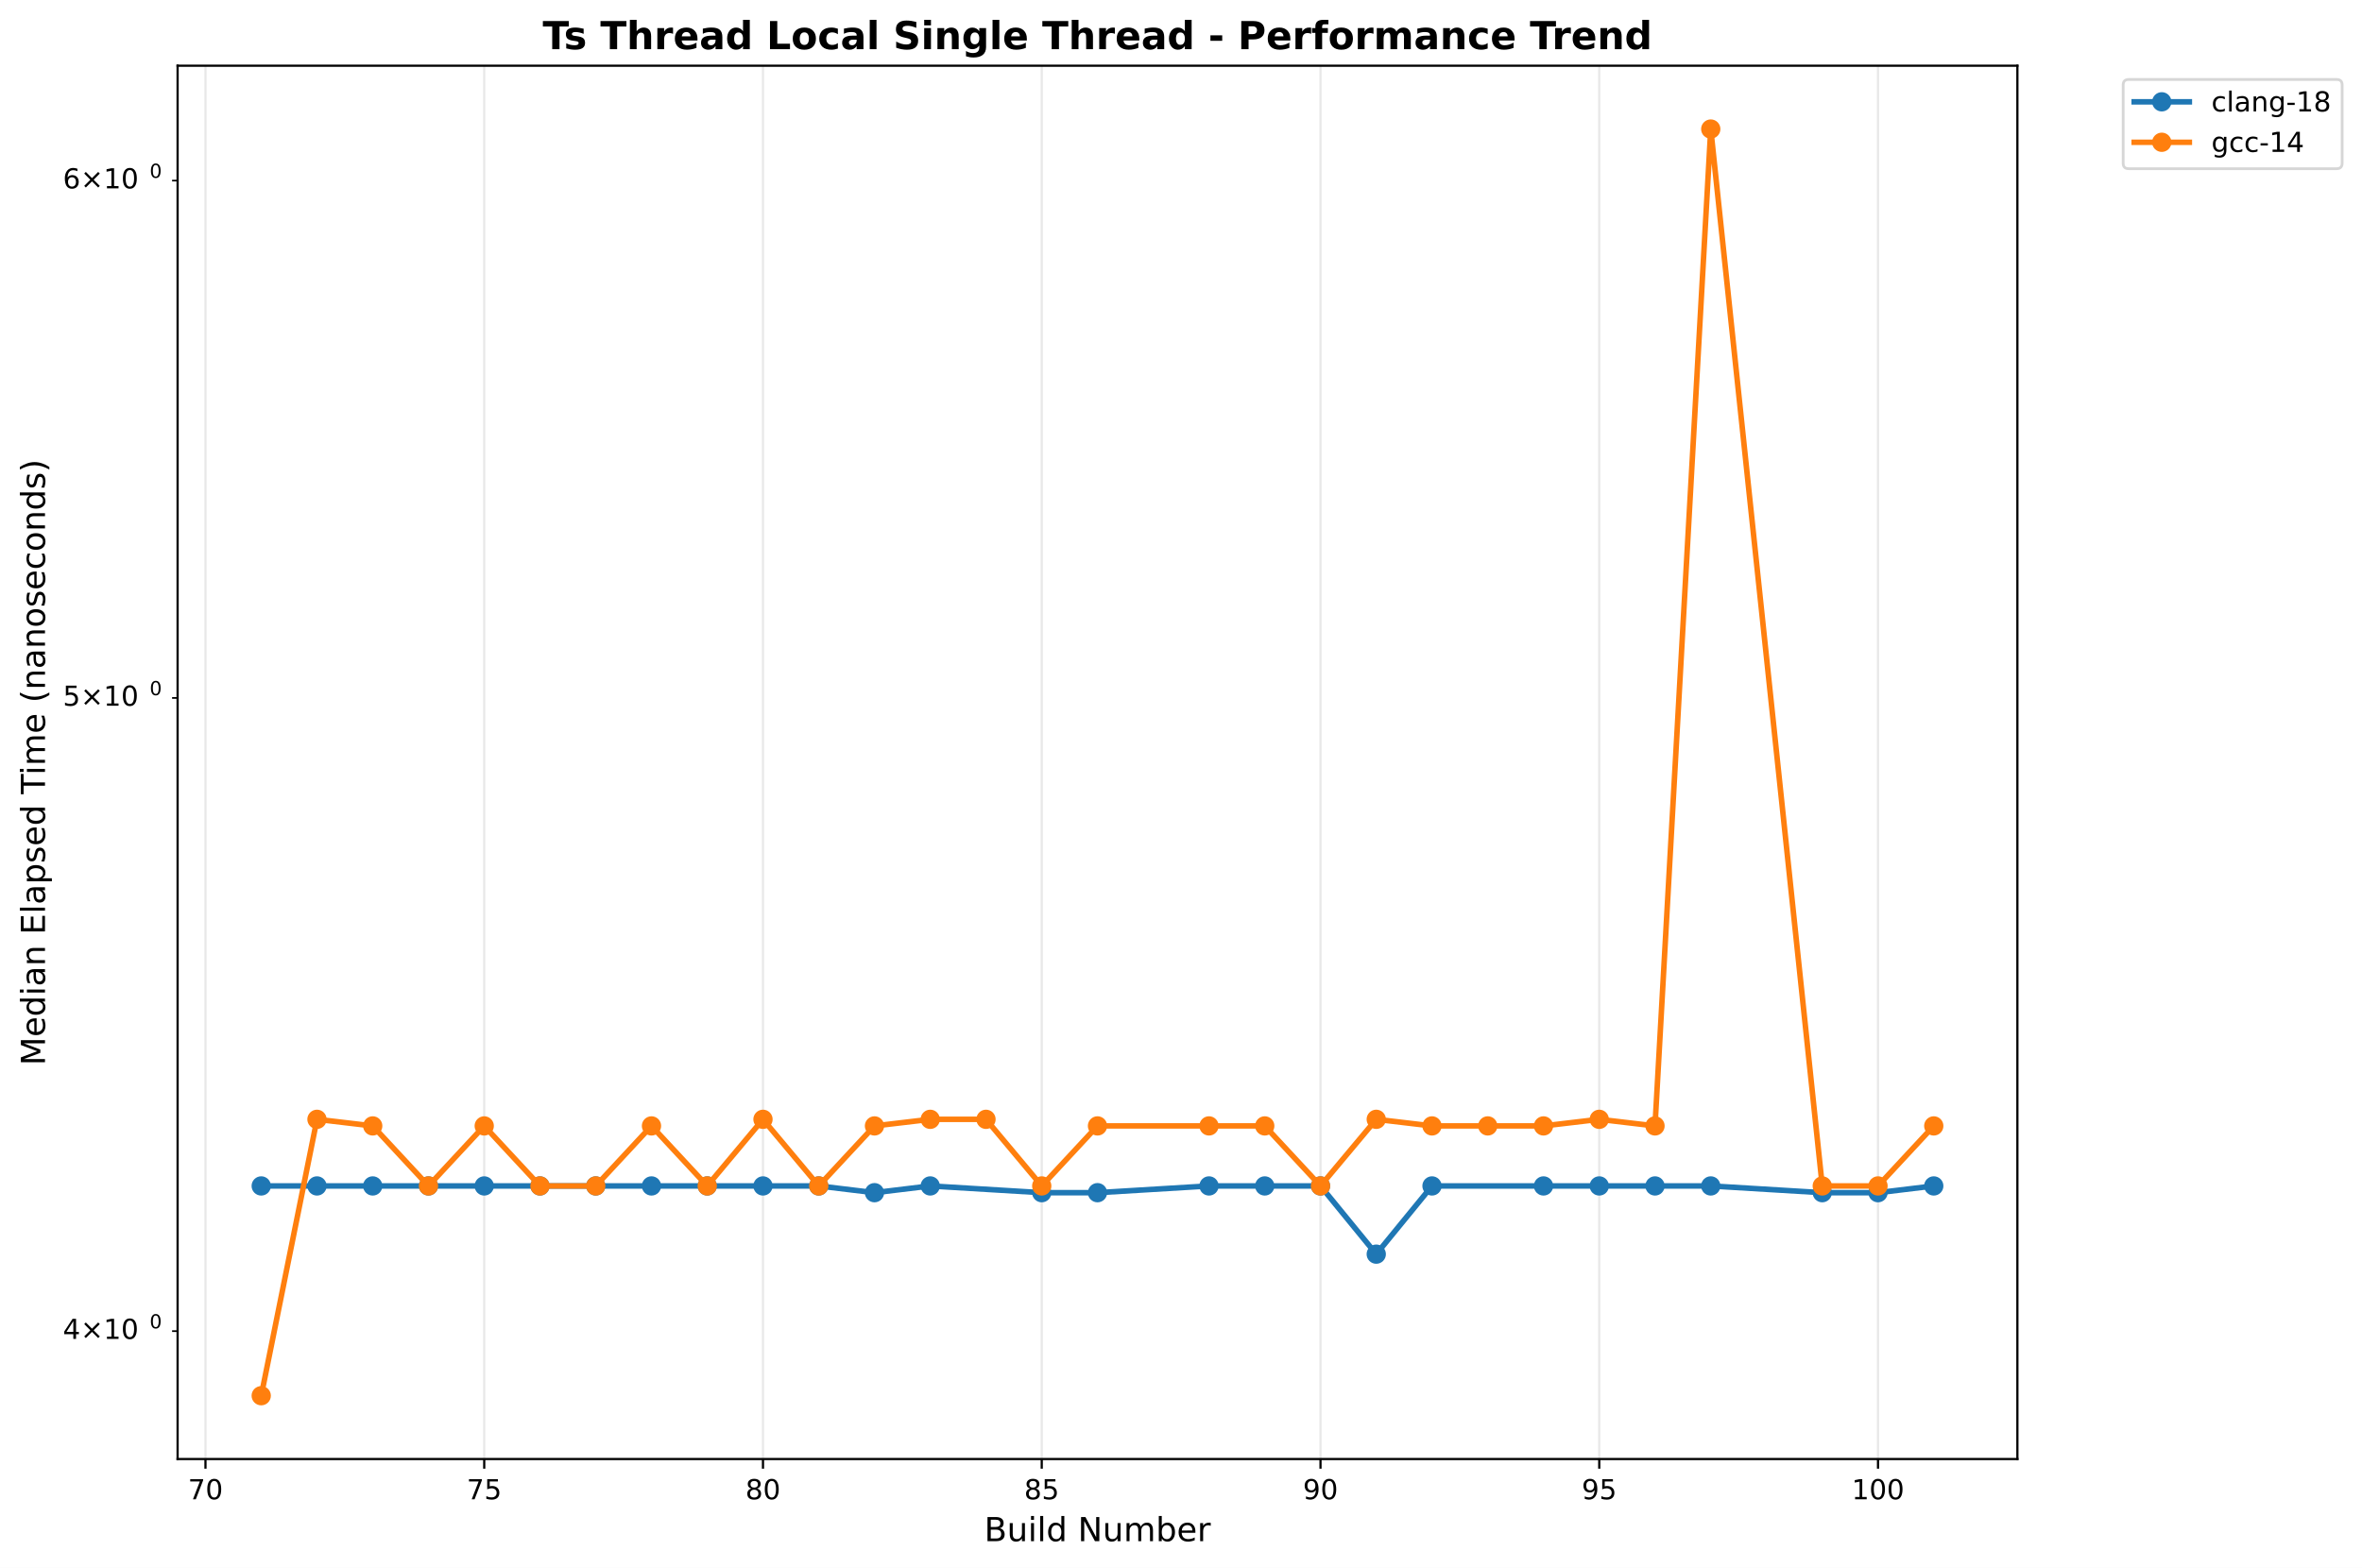
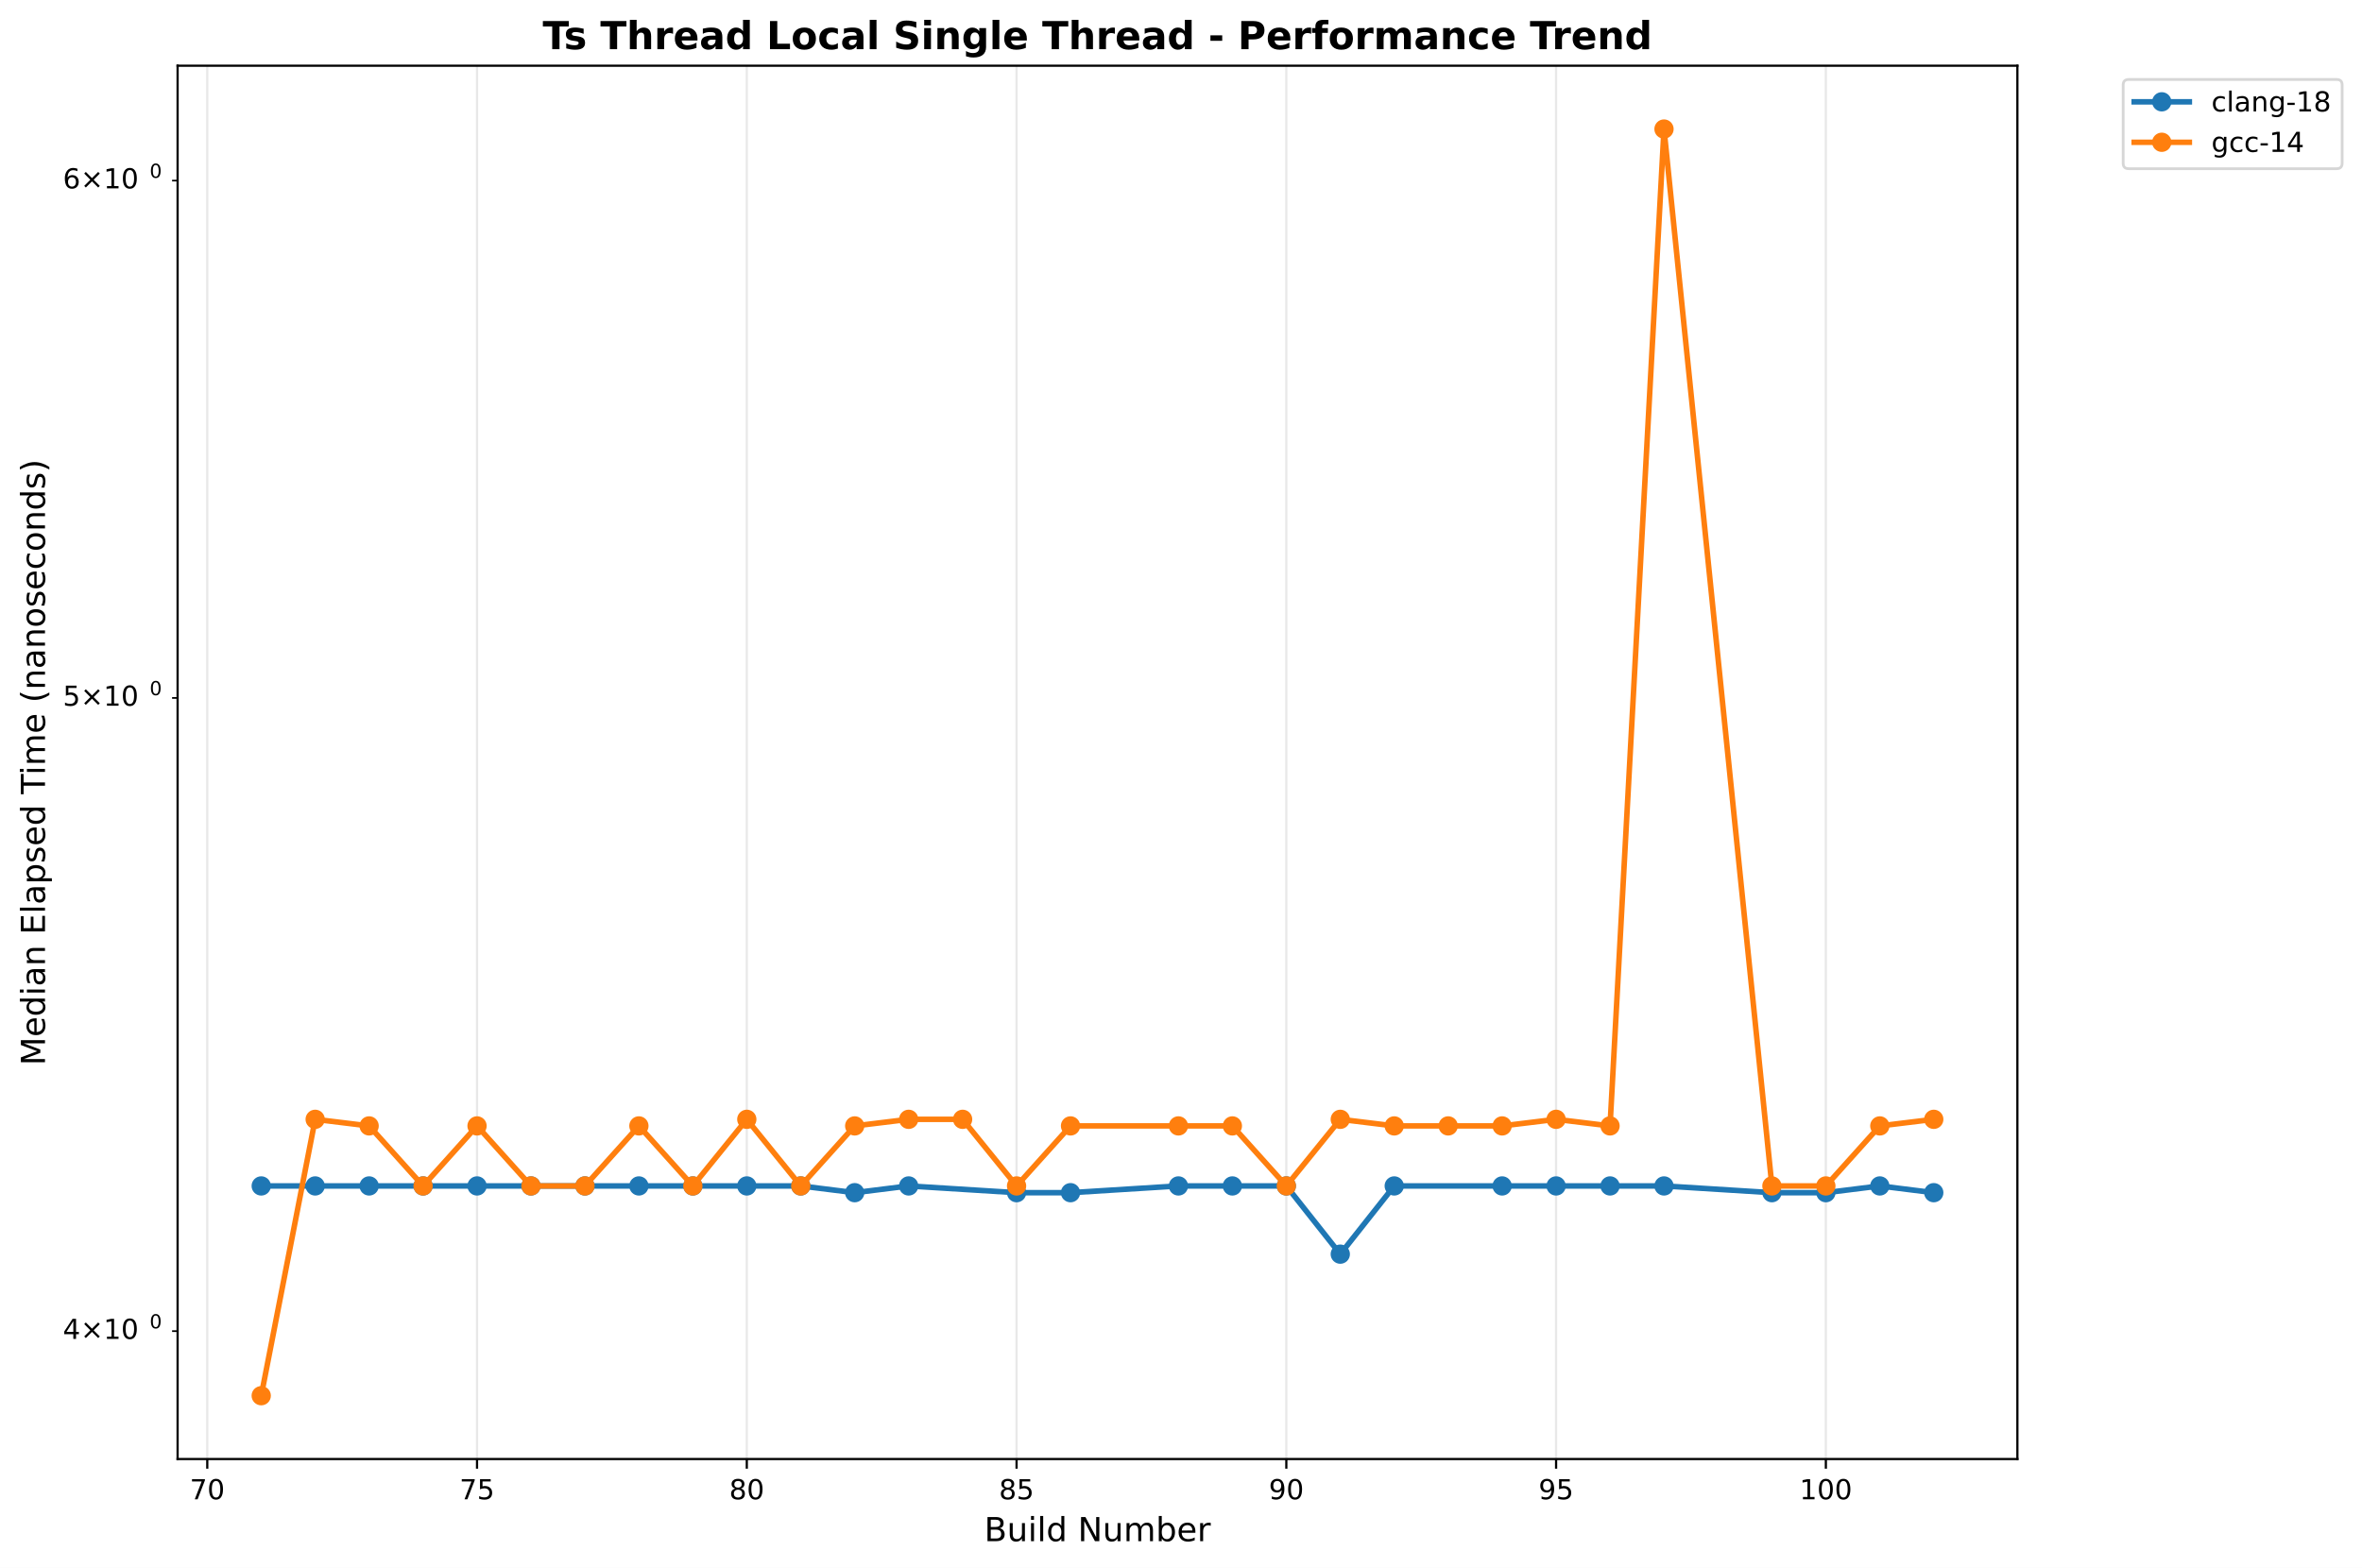
<svg xmlns="http://www.w3.org/2000/svg" xmlns:xlink="http://www.w3.org/1999/xlink" width="856.684pt" height="568.8pt" viewBox="0 0 856.684 568.8" version="1.1">
  <defs>
    <style type="text/css">*{stroke-linejoin: round; stroke-linecap: butt}</style>
  </defs>
  <g id="figure_1">
    <g id="patch_1">
      <path d="M 0 568.8  L 856.684 568.8  L 856.684 0  L 0 0  z " style="fill: #ffffff" />
    </g>
    <g id="axes_1">
      <g id="patch_2">
        <path d="M 64.414 529.308  L 731.697 529.308  L 731.697 23.838  L 64.414 23.838  z " style="fill: #ffffff" />
      </g>
      <g id="matplotlib.axis_1">
        <g id="xtick_1">
          <g id="line2d_1">
-             <path d="M 74.524 529.308  L 74.524 23.838  " clip-path="url(#p27d6cc0467)" style="fill: none; stroke: #b0b0b0; stroke-opacity: 0.3; stroke-width: 0.8; stroke-linecap: square" />
+             <path d="M 75.176 529.308  L 75.176 23.838  " clip-path="url(#p31fd695f46)" style="fill: none; stroke: #b0b0b0; stroke-opacity: 0.3; stroke-width: 0.8; stroke-linecap: square" />
          </g>
          <g id="line2d_2">
            <defs>
-               <path id="m7d55e751f1" d="M 0 0  L 0 3.5  " style="stroke: #000000; stroke-width: 0.8" />
+               <path id="m6c3b3b7acf" d="M 0 0  L 0 3.5  " style="stroke: #000000; stroke-width: 0.8" />
            </defs>
            <g>
-               <use xlink:href="#m7d55e751f1" x="74.524" y="529.308" style="stroke: #000000; stroke-width: 0.8" />
+               <use xlink:href="#m6c3b3b7acf" x="75.176" y="529.308" style="stroke: #000000; stroke-width: 0.8" />
            </g>
          </g>
          <g id="text_1">
-             <text style="font: 10px 'DejaVu Sans', 'Bitstream Vera Sans', 'Computer Modern Sans Serif', 'Lucida Grande', 'Verdana', 'Geneva', 'Lucid', 'Arial', 'Helvetica', 'Avant Garde', sans-serif; text-anchor: middle" x="74.524" y="543.907" transform="rotate(-0 74.5241 543.9066)">70</text>
+             <text style="font: 10px 'DejaVu Sans', 'Bitstream Vera Sans', 'Computer Modern Sans Serif', 'Lucida Grande', 'Verdana', 'Geneva', 'Lucid', 'Arial', 'Helvetica', 'Avant Garde', sans-serif; text-anchor: middle" x="75.176" y="543.907" transform="rotate(-0 75.17638 543.9066)">70</text>
          </g>
        </g>
        <g id="xtick_2">
          <g id="line2d_3">
-             <path d="M 175.628 529.308  L 175.628 23.838  " clip-path="url(#p27d6cc0467)" style="fill: none; stroke: #b0b0b0; stroke-opacity: 0.3; stroke-width: 0.8; stroke-linecap: square" />
+             <path d="M 173.018 529.308  L 173.018 23.838  " clip-path="url(#p31fd695f46)" style="fill: none; stroke: #b0b0b0; stroke-opacity: 0.3; stroke-width: 0.8; stroke-linecap: square" />
          </g>
          <g id="line2d_4">
            <g>
-               <use xlink:href="#m7d55e751f1" x="175.628" y="529.308" style="stroke: #000000; stroke-width: 0.8" />
+               <use xlink:href="#m6c3b3b7acf" x="173.018" y="529.308" style="stroke: #000000; stroke-width: 0.8" />
            </g>
          </g>
          <g id="text_2">
-             <text style="font: 10px 'DejaVu Sans', 'Bitstream Vera Sans', 'Computer Modern Sans Serif', 'Lucida Grande', 'Verdana', 'Geneva', 'Lucid', 'Arial', 'Helvetica', 'Avant Garde', sans-serif; text-anchor: middle" x="175.628" y="543.907" transform="rotate(-0 175.6276 543.9066)">75</text>
+             <text style="font: 10px 'DejaVu Sans', 'Bitstream Vera Sans', 'Computer Modern Sans Serif', 'Lucida Grande', 'Verdana', 'Geneva', 'Lucid', 'Arial', 'Helvetica', 'Avant Garde', sans-serif; text-anchor: middle" x="173.018" y="543.907" transform="rotate(-0 173.0184 543.9066)">75</text>
          </g>
        </g>
        <g id="xtick_3">
          <g id="line2d_5">
-             <path d="M 276.731 529.308  L 276.731 23.838  " clip-path="url(#p27d6cc0467)" style="fill: none; stroke: #b0b0b0; stroke-opacity: 0.3; stroke-width: 0.8; stroke-linecap: square" />
+             <path d="M 270.86 529.308  L 270.86 23.838  " clip-path="url(#p31fd695f46)" style="fill: none; stroke: #b0b0b0; stroke-opacity: 0.3; stroke-width: 0.8; stroke-linecap: square" />
          </g>
          <g id="line2d_6">
            <g>
-               <use xlink:href="#m7d55e751f1" x="276.731" y="529.308" style="stroke: #000000; stroke-width: 0.8" />
+               <use xlink:href="#m6c3b3b7acf" x="270.86" y="529.308" style="stroke: #000000; stroke-width: 0.8" />
            </g>
          </g>
          <g id="text_3">
-             <text style="font: 10px 'DejaVu Sans', 'Bitstream Vera Sans', 'Computer Modern Sans Serif', 'Lucida Grande', 'Verdana', 'Geneva', 'Lucid', 'Arial', 'Helvetica', 'Avant Garde', sans-serif; text-anchor: middle" x="276.731" y="543.907" transform="rotate(-0 276.731 543.9066)">80</text>
+             <text style="font: 10px 'DejaVu Sans', 'Bitstream Vera Sans', 'Computer Modern Sans Serif', 'Lucida Grande', 'Verdana', 'Geneva', 'Lucid', 'Arial', 'Helvetica', 'Avant Garde', sans-serif; text-anchor: middle" x="270.86" y="543.907" transform="rotate(-0 270.8605 543.9066)">80</text>
          </g>
        </g>
        <g id="xtick_4">
          <g id="line2d_7">
-             <path d="M 377.834 529.308  L 377.834 23.838  " clip-path="url(#p27d6cc0467)" style="fill: none; stroke: #b0b0b0; stroke-opacity: 0.3; stroke-width: 0.8; stroke-linecap: square" />
+             <path d="M 368.703 529.308  L 368.703 23.838  " clip-path="url(#p31fd695f46)" style="fill: none; stroke: #b0b0b0; stroke-opacity: 0.3; stroke-width: 0.8; stroke-linecap: square" />
          </g>
          <g id="line2d_8">
            <g>
-               <use xlink:href="#m7d55e751f1" x="377.834" y="529.308" style="stroke: #000000; stroke-width: 0.8" />
+               <use xlink:href="#m6c3b3b7acf" x="368.703" y="529.308" style="stroke: #000000; stroke-width: 0.8" />
            </g>
          </g>
          <g id="text_4">
-             <text style="font: 10px 'DejaVu Sans', 'Bitstream Vera Sans', 'Computer Modern Sans Serif', 'Lucida Grande', 'Verdana', 'Geneva', 'Lucid', 'Arial', 'Helvetica', 'Avant Garde', sans-serif; text-anchor: middle" x="377.834" y="543.907" transform="rotate(-0 377.8345 543.9066)">85</text>
+             <text style="font: 10px 'DejaVu Sans', 'Bitstream Vera Sans', 'Computer Modern Sans Serif', 'Lucida Grande', 'Verdana', 'Geneva', 'Lucid', 'Arial', 'Helvetica', 'Avant Garde', sans-serif; text-anchor: middle" x="368.703" y="543.907" transform="rotate(-0 368.7025 543.9066)">85</text>
          </g>
        </g>
        <g id="xtick_5">
          <g id="line2d_9">
-             <path d="M 478.938 529.308  L 478.938 23.838  " clip-path="url(#p27d6cc0467)" style="fill: none; stroke: #b0b0b0; stroke-opacity: 0.3; stroke-width: 0.8; stroke-linecap: square" />
+             <path d="M 466.545 529.308  L 466.545 23.838  " clip-path="url(#p31fd695f46)" style="fill: none; stroke: #b0b0b0; stroke-opacity: 0.3; stroke-width: 0.8; stroke-linecap: square" />
          </g>
          <g id="line2d_10">
            <g>
-               <use xlink:href="#m7d55e751f1" x="478.938" y="529.308" style="stroke: #000000; stroke-width: 0.8" />
+               <use xlink:href="#m6c3b3b7acf" x="466.545" y="529.308" style="stroke: #000000; stroke-width: 0.8" />
            </g>
          </g>
          <g id="text_5">
-             <text style="font: 10px 'DejaVu Sans', 'Bitstream Vera Sans', 'Computer Modern Sans Serif', 'Lucida Grande', 'Verdana', 'Geneva', 'Lucid', 'Arial', 'Helvetica', 'Avant Garde', sans-serif; text-anchor: middle" x="478.938" y="543.907" transform="rotate(-0 478.9379 543.9066)">90</text>
+             <text style="font: 10px 'DejaVu Sans', 'Bitstream Vera Sans', 'Computer Modern Sans Serif', 'Lucida Grande', 'Verdana', 'Geneva', 'Lucid', 'Arial', 'Helvetica', 'Avant Garde', sans-serif; text-anchor: middle" x="466.545" y="543.907" transform="rotate(-0 466.5446 543.9066)">90</text>
          </g>
        </g>
        <g id="xtick_6">
          <g id="line2d_11">
-             <path d="M 580.041 529.308  L 580.041 23.838  " clip-path="url(#p27d6cc0467)" style="fill: none; stroke: #b0b0b0; stroke-opacity: 0.3; stroke-width: 0.8; stroke-linecap: square" />
+             <path d="M 564.387 529.308  L 564.387 23.838  " clip-path="url(#p31fd695f46)" style="fill: none; stroke: #b0b0b0; stroke-opacity: 0.3; stroke-width: 0.8; stroke-linecap: square" />
          </g>
          <g id="line2d_12">
            <g>
-               <use xlink:href="#m7d55e751f1" x="580.041" y="529.308" style="stroke: #000000; stroke-width: 0.8" />
+               <use xlink:href="#m6c3b3b7acf" x="564.387" y="529.308" style="stroke: #000000; stroke-width: 0.8" />
            </g>
          </g>
          <g id="text_6">
-             <text style="font: 10px 'DejaVu Sans', 'Bitstream Vera Sans', 'Computer Modern Sans Serif', 'Lucida Grande', 'Verdana', 'Geneva', 'Lucid', 'Arial', 'Helvetica', 'Avant Garde', sans-serif; text-anchor: middle" x="580.041" y="543.907" transform="rotate(-0 580.0414 543.9066)">95</text>
+             <text style="font: 10px 'DejaVu Sans', 'Bitstream Vera Sans', 'Computer Modern Sans Serif', 'Lucida Grande', 'Verdana', 'Geneva', 'Lucid', 'Arial', 'Helvetica', 'Avant Garde', sans-serif; text-anchor: middle" x="564.387" y="543.907" transform="rotate(-0 564.3866 543.9066)">95</text>
          </g>
        </g>
        <g id="xtick_7">
          <g id="line2d_13">
-             <path d="M 681.145 529.308  L 681.145 23.838  " clip-path="url(#p27d6cc0467)" style="fill: none; stroke: #b0b0b0; stroke-opacity: 0.3; stroke-width: 0.8; stroke-linecap: square" />
+             <path d="M 662.229 529.308  L 662.229 23.838  " clip-path="url(#p31fd695f46)" style="fill: none; stroke: #b0b0b0; stroke-opacity: 0.3; stroke-width: 0.8; stroke-linecap: square" />
          </g>
          <g id="line2d_14">
            <g>
-               <use xlink:href="#m7d55e751f1" x="681.145" y="529.308" style="stroke: #000000; stroke-width: 0.8" />
+               <use xlink:href="#m6c3b3b7acf" x="662.229" y="529.308" style="stroke: #000000; stroke-width: 0.8" />
            </g>
          </g>
          <g id="text_7">
-             <text style="font: 10px 'DejaVu Sans', 'Bitstream Vera Sans', 'Computer Modern Sans Serif', 'Lucida Grande', 'Verdana', 'Geneva', 'Lucid', 'Arial', 'Helvetica', 'Avant Garde', sans-serif; text-anchor: middle" x="681.145" y="543.907" transform="rotate(-0 681.1448 543.9066)">100</text>
+             <text style="font: 10px 'DejaVu Sans', 'Bitstream Vera Sans', 'Computer Modern Sans Serif', 'Lucida Grande', 'Verdana', 'Geneva', 'Lucid', 'Arial', 'Helvetica', 'Avant Garde', sans-serif; text-anchor: middle" x="662.229" y="543.907" transform="rotate(-0 662.2287 543.9066)">100</text>
          </g>
        </g>
        <g id="text_8">
          <text style="font: 12px 'DejaVu Sans', 'Bitstream Vera Sans', 'Computer Modern Sans Serif', 'Lucida Grande', 'Verdana', 'Geneva', 'Lucid', 'Arial', 'Helvetica', 'Avant Garde', sans-serif; text-anchor: middle" x="398.055" y="559.104" transform="rotate(-0 398.0552 559.1044)">Build Number</text>
        </g>
      </g>
      <g id="matplotlib.axis_2">
        <g id="ytick_1">
          <g id="line2d_15">
            <defs>
-               <path id="mce274a338e" d="M 0 0  L -2 0  " style="stroke: #000000; stroke-width: 0.6" />
+               <path id="m51cef4c2ad" d="M 0 0  L -2 0  " style="stroke: #000000; stroke-width: 0.6" />
            </defs>
            <g>
-               <use xlink:href="#mce274a338e" x="64.414" y="482.906" style="stroke: #000000; stroke-width: 0.6" />
+               <use xlink:href="#m51cef4c2ad" x="64.414" y="482.906" style="stroke: #000000; stroke-width: 0.6" />
            </g>
          </g>
          <g id="text_9">
            <g transform="translate(22.81375 486.7051)">
              <text>
                <tspan style="font: 10px 'DejaVu Sans'" x="0 8.311 18.638 25" y="-0.977">4×10</tspan>
                <tspan style="font: 7px 'DejaVu Sans'" x="31.458" y="-4.805">0</tspan>
              </text>
            </g>
          </g>
        </g>
        <g id="ytick_2">
          <g id="line2d_16">
            <g>
-               <use xlink:href="#mce274a338e" x="64.414" y="253.199" style="stroke: #000000; stroke-width: 0.6" />
+               <use xlink:href="#m51cef4c2ad" x="64.414" y="253.199" style="stroke: #000000; stroke-width: 0.6" />
            </g>
          </g>
          <g id="text_10">
            <g transform="translate(22.81375 256.9985)">
              <text>
                <tspan style="font: 10px 'DejaVu Sans'" x="0 8.311 18.638 25" y="-0.977">5×10</tspan>
                <tspan style="font: 7px 'DejaVu Sans'" x="31.458" y="-4.805">0</tspan>
              </text>
            </g>
          </g>
        </g>
        <g id="ytick_3">
          <g id="line2d_17">
            <g>
-               <use xlink:href="#mce274a338e" x="64.414" y="65.515" style="stroke: #000000; stroke-width: 0.6" />
+               <use xlink:href="#m51cef4c2ad" x="64.414" y="65.515" style="stroke: #000000; stroke-width: 0.6" />
            </g>
          </g>
          <g id="text_11">
            <g transform="translate(22.81375 69.31459)">
              <text>
                <tspan style="font: 10px 'DejaVu Sans'" x="0 8.311 18.638 25" y="-0.977">6×10</tspan>
                <tspan style="font: 7px 'DejaVu Sans'" x="31.458" y="-4.805">0</tspan>
              </text>
            </g>
          </g>
        </g>
        <g id="text_12">
          <text style="font: 12px 'DejaVu Sans', 'Bitstream Vera Sans', 'Computer Modern Sans Serif', 'Lucida Grande', 'Verdana', 'Geneva', 'Lucid', 'Arial', 'Helvetica', 'Avant Garde', sans-serif; text-anchor: middle" x="16.318" y="276.573" transform="rotate(-90 16.31812 276.573)">Median Elapsed Time (nanoseconds)</text>
        </g>
      </g>
      <g id="line2d_18">
-         <path d="M 94.745 430.233  L 114.965 430.233  L 135.186 430.233  L 155.407 430.233  L 175.628 430.233  L 195.848 430.233  L 216.069 430.233  L 236.29 430.233  L 256.51 430.233  L 276.731 430.233  L 296.952 430.233  L 317.172 432.681  L 337.393 430.233  L 377.834 432.681  L 398.055 432.681  L 438.497 430.233  L 458.717 430.233  L 478.938 430.233  L 499.159 454.979  L 519.379 430.233  L 559.821 430.233  L 580.041 430.233  L 600.262 430.233  L 620.483 430.233  L 660.924 432.681  L 681.145 432.681  L 701.366 430.233  " clip-path="url(#p27d6cc0467)" style="fill: none; stroke: #1f77b4; stroke-width: 2; stroke-linecap: square" />
+         <path d="M 94.745 430.233  L 114.313 430.233  L 133.882 430.233  L 153.45 430.233  L 173.018 430.233  L 192.587 430.233  L 212.155 430.233  L 231.724 430.233  L 251.292 430.233  L 270.86 430.233  L 290.429 430.233  L 309.997 432.681  L 329.566 430.233  L 368.703 432.681  L 388.271 432.681  L 427.408 430.233  L 446.976 430.233  L 466.545 430.233  L 486.113 454.979  L 505.681 430.233  L 544.818 430.233  L 564.387 430.233  L 583.955 430.233  L 603.523 430.233  L 642.66 432.681  L 662.229 432.681  L 681.797 430.233  L 701.366 432.681  " clip-path="url(#p31fd695f46)" style="fill: none; stroke: #1f77b4; stroke-width: 2; stroke-linecap: square" />
        <defs>
-           <path id="mdc113a1635" d="M 0 3  C 0.796 3 1.559 2.684 2.121 2.121  C 2.684 1.559 3 0.796 3 0  C 3 -0.796 2.684 -1.559 2.121 -2.121  C 1.559 -2.684 0.796 -3 0 -3  C -0.796 -3 -1.559 -2.684 -2.121 -2.121  C -2.684 -1.559 -3 -0.796 -3 0  C -3 0.796 -2.684 1.559 -2.121 2.121  C -1.559 2.684 -0.796 3 0 3  z " style="stroke: #1f77b4" />
+           <path id="m12f345abb9" d="M 0 3  C 0.796 3 1.559 2.684 2.121 2.121  C 2.684 1.559 3 0.796 3 0  C 3 -0.796 2.684 -1.559 2.121 -2.121  C 1.559 -2.684 0.796 -3 0 -3  C -0.796 -3 -1.559 -2.684 -2.121 -2.121  C -2.684 -1.559 -3 -0.796 -3 0  C -3 0.796 -2.684 1.559 -2.121 2.121  C -1.559 2.684 -0.796 3 0 3  z " style="stroke: #1f77b4" />
        </defs>
-         <g clip-path="url(#p27d6cc0467)">
-           <use xlink:href="#mdc113a1635" x="94.745" y="430.233" style="fill: #1f77b4; stroke: #1f77b4" />
-           <use xlink:href="#mdc113a1635" x="114.965" y="430.233" style="fill: #1f77b4; stroke: #1f77b4" />
-           <use xlink:href="#mdc113a1635" x="135.186" y="430.233" style="fill: #1f77b4; stroke: #1f77b4" />
-           <use xlink:href="#mdc113a1635" x="155.407" y="430.233" style="fill: #1f77b4; stroke: #1f77b4" />
-           <use xlink:href="#mdc113a1635" x="175.628" y="430.233" style="fill: #1f77b4; stroke: #1f77b4" />
-           <use xlink:href="#mdc113a1635" x="195.848" y="430.233" style="fill: #1f77b4; stroke: #1f77b4" />
-           <use xlink:href="#mdc113a1635" x="216.069" y="430.233" style="fill: #1f77b4; stroke: #1f77b4" />
-           <use xlink:href="#mdc113a1635" x="236.29" y="430.233" style="fill: #1f77b4; stroke: #1f77b4" />
-           <use xlink:href="#mdc113a1635" x="256.51" y="430.233" style="fill: #1f77b4; stroke: #1f77b4" />
-           <use xlink:href="#mdc113a1635" x="276.731" y="430.233" style="fill: #1f77b4; stroke: #1f77b4" />
-           <use xlink:href="#mdc113a1635" x="296.952" y="430.233" style="fill: #1f77b4; stroke: #1f77b4" />
-           <use xlink:href="#mdc113a1635" x="317.172" y="432.681" style="fill: #1f77b4; stroke: #1f77b4" />
-           <use xlink:href="#mdc113a1635" x="337.393" y="430.233" style="fill: #1f77b4; stroke: #1f77b4" />
-           <use xlink:href="#mdc113a1635" x="377.834" y="432.681" style="fill: #1f77b4; stroke: #1f77b4" />
-           <use xlink:href="#mdc113a1635" x="398.055" y="432.681" style="fill: #1f77b4; stroke: #1f77b4" />
-           <use xlink:href="#mdc113a1635" x="438.497" y="430.233" style="fill: #1f77b4; stroke: #1f77b4" />
-           <use xlink:href="#mdc113a1635" x="458.717" y="430.233" style="fill: #1f77b4; stroke: #1f77b4" />
-           <use xlink:href="#mdc113a1635" x="478.938" y="430.233" style="fill: #1f77b4; stroke: #1f77b4" />
-           <use xlink:href="#mdc113a1635" x="499.159" y="454.979" style="fill: #1f77b4; stroke: #1f77b4" />
-           <use xlink:href="#mdc113a1635" x="519.379" y="430.233" style="fill: #1f77b4; stroke: #1f77b4" />
-           <use xlink:href="#mdc113a1635" x="559.821" y="430.233" style="fill: #1f77b4; stroke: #1f77b4" />
-           <use xlink:href="#mdc113a1635" x="580.041" y="430.233" style="fill: #1f77b4; stroke: #1f77b4" />
-           <use xlink:href="#mdc113a1635" x="600.262" y="430.233" style="fill: #1f77b4; stroke: #1f77b4" />
-           <use xlink:href="#mdc113a1635" x="620.483" y="430.233" style="fill: #1f77b4; stroke: #1f77b4" />
-           <use xlink:href="#mdc113a1635" x="660.924" y="432.681" style="fill: #1f77b4; stroke: #1f77b4" />
-           <use xlink:href="#mdc113a1635" x="681.145" y="432.681" style="fill: #1f77b4; stroke: #1f77b4" />
-           <use xlink:href="#mdc113a1635" x="701.366" y="430.233" style="fill: #1f77b4; stroke: #1f77b4" />
+         <g clip-path="url(#p31fd695f46)">
+           <use xlink:href="#m12f345abb9" x="94.745" y="430.233" style="fill: #1f77b4; stroke: #1f77b4" />
+           <use xlink:href="#m12f345abb9" x="114.313" y="430.233" style="fill: #1f77b4; stroke: #1f77b4" />
+           <use xlink:href="#m12f345abb9" x="133.882" y="430.233" style="fill: #1f77b4; stroke: #1f77b4" />
+           <use xlink:href="#m12f345abb9" x="153.45" y="430.233" style="fill: #1f77b4; stroke: #1f77b4" />
+           <use xlink:href="#m12f345abb9" x="173.018" y="430.233" style="fill: #1f77b4; stroke: #1f77b4" />
+           <use xlink:href="#m12f345abb9" x="192.587" y="430.233" style="fill: #1f77b4; stroke: #1f77b4" />
+           <use xlink:href="#m12f345abb9" x="212.155" y="430.233" style="fill: #1f77b4; stroke: #1f77b4" />
+           <use xlink:href="#m12f345abb9" x="231.724" y="430.233" style="fill: #1f77b4; stroke: #1f77b4" />
+           <use xlink:href="#m12f345abb9" x="251.292" y="430.233" style="fill: #1f77b4; stroke: #1f77b4" />
+           <use xlink:href="#m12f345abb9" x="270.86" y="430.233" style="fill: #1f77b4; stroke: #1f77b4" />
+           <use xlink:href="#m12f345abb9" x="290.429" y="430.233" style="fill: #1f77b4; stroke: #1f77b4" />
+           <use xlink:href="#m12f345abb9" x="309.997" y="432.681" style="fill: #1f77b4; stroke: #1f77b4" />
+           <use xlink:href="#m12f345abb9" x="329.566" y="430.233" style="fill: #1f77b4; stroke: #1f77b4" />
+           <use xlink:href="#m12f345abb9" x="368.703" y="432.681" style="fill: #1f77b4; stroke: #1f77b4" />
+           <use xlink:href="#m12f345abb9" x="388.271" y="432.681" style="fill: #1f77b4; stroke: #1f77b4" />
+           <use xlink:href="#m12f345abb9" x="427.408" y="430.233" style="fill: #1f77b4; stroke: #1f77b4" />
+           <use xlink:href="#m12f345abb9" x="446.976" y="430.233" style="fill: #1f77b4; stroke: #1f77b4" />
+           <use xlink:href="#m12f345abb9" x="466.545" y="430.233" style="fill: #1f77b4; stroke: #1f77b4" />
+           <use xlink:href="#m12f345abb9" x="486.113" y="454.979" style="fill: #1f77b4; stroke: #1f77b4" />
+           <use xlink:href="#m12f345abb9" x="505.681" y="430.233" style="fill: #1f77b4; stroke: #1f77b4" />
+           <use xlink:href="#m12f345abb9" x="544.818" y="430.233" style="fill: #1f77b4; stroke: #1f77b4" />
+           <use xlink:href="#m12f345abb9" x="564.387" y="430.233" style="fill: #1f77b4; stroke: #1f77b4" />
+           <use xlink:href="#m12f345abb9" x="583.955" y="430.233" style="fill: #1f77b4; stroke: #1f77b4" />
+           <use xlink:href="#m12f345abb9" x="603.523" y="430.233" style="fill: #1f77b4; stroke: #1f77b4" />
+           <use xlink:href="#m12f345abb9" x="642.66" y="432.681" style="fill: #1f77b4; stroke: #1f77b4" />
+           <use xlink:href="#m12f345abb9" x="662.229" y="432.681" style="fill: #1f77b4; stroke: #1f77b4" />
+           <use xlink:href="#m12f345abb9" x="681.797" y="430.233" style="fill: #1f77b4; stroke: #1f77b4" />
+           <use xlink:href="#m12f345abb9" x="701.366" y="432.681" style="fill: #1f77b4; stroke: #1f77b4" />
        </g>
      </g>
      <g id="line2d_19">
-         <path d="M 94.745 506.332  L 114.965 406.067  L 135.186 408.458  L 155.407 430.233  L 175.628 408.458  L 195.848 430.233  L 216.069 430.233  L 236.29 408.458  L 256.51 430.233  L 276.731 406.067  L 296.952 430.233  L 317.172 408.458  L 337.393 406.067  L 357.614 406.067  L 377.834 430.233  L 398.055 408.458  L 438.497 408.458  L 458.717 408.458  L 478.938 430.233  L 499.159 406.067  L 519.379 408.458  L 539.6 408.458  L 559.821 408.458  L 580.041 406.067  L 600.262 408.458  L 620.483 46.814  L 660.924 430.233  L 681.145 430.233  L 701.366 408.458  " clip-path="url(#p27d6cc0467)" style="fill: none; stroke: #ff7f0e; stroke-width: 2; stroke-linecap: square" />
+         <path d="M 94.745 506.332  L 114.313 406.067  L 133.882 408.458  L 153.45 430.233  L 173.018 408.458  L 192.587 430.233  L 212.155 430.233  L 231.724 408.458  L 251.292 430.233  L 270.86 406.067  L 290.429 430.233  L 309.997 408.458  L 329.566 406.067  L 349.134 406.067  L 368.703 430.233  L 388.271 408.458  L 427.408 408.458  L 446.976 408.458  L 466.545 430.233  L 486.113 406.067  L 505.681 408.458  L 525.25 408.458  L 544.818 408.458  L 564.387 406.067  L 583.955 408.458  L 603.523 46.814  L 642.66 430.233  L 662.229 430.233  L 681.797 408.458  L 701.366 406.067  " clip-path="url(#p31fd695f46)" style="fill: none; stroke: #ff7f0e; stroke-width: 2; stroke-linecap: square" />
        <defs>
-           <path id="m82019ad15d" d="M 0 3  C 0.796 3 1.559 2.684 2.121 2.121  C 2.684 1.559 3 0.796 3 0  C 3 -0.796 2.684 -1.559 2.121 -2.121  C 1.559 -2.684 0.796 -3 0 -3  C -0.796 -3 -1.559 -2.684 -2.121 -2.121  C -2.684 -1.559 -3 -0.796 -3 0  C -3 0.796 -2.684 1.559 -2.121 2.121  C -1.559 2.684 -0.796 3 0 3  z " style="stroke: #ff7f0e" />
+           <path id="med0afb0883" d="M 0 3  C 0.796 3 1.559 2.684 2.121 2.121  C 2.684 1.559 3 0.796 3 0  C 3 -0.796 2.684 -1.559 2.121 -2.121  C 1.559 -2.684 0.796 -3 0 -3  C -0.796 -3 -1.559 -2.684 -2.121 -2.121  C -2.684 -1.559 -3 -0.796 -3 0  C -3 0.796 -2.684 1.559 -2.121 2.121  C -1.559 2.684 -0.796 3 0 3  z " style="stroke: #ff7f0e" />
        </defs>
-         <g clip-path="url(#p27d6cc0467)">
-           <use xlink:href="#m82019ad15d" x="94.745" y="506.332" style="fill: #ff7f0e; stroke: #ff7f0e" />
-           <use xlink:href="#m82019ad15d" x="114.965" y="406.067" style="fill: #ff7f0e; stroke: #ff7f0e" />
-           <use xlink:href="#m82019ad15d" x="135.186" y="408.458" style="fill: #ff7f0e; stroke: #ff7f0e" />
-           <use xlink:href="#m82019ad15d" x="155.407" y="430.233" style="fill: #ff7f0e; stroke: #ff7f0e" />
-           <use xlink:href="#m82019ad15d" x="175.628" y="408.458" style="fill: #ff7f0e; stroke: #ff7f0e" />
-           <use xlink:href="#m82019ad15d" x="195.848" y="430.233" style="fill: #ff7f0e; stroke: #ff7f0e" />
-           <use xlink:href="#m82019ad15d" x="216.069" y="430.233" style="fill: #ff7f0e; stroke: #ff7f0e" />
-           <use xlink:href="#m82019ad15d" x="236.29" y="408.458" style="fill: #ff7f0e; stroke: #ff7f0e" />
-           <use xlink:href="#m82019ad15d" x="256.51" y="430.233" style="fill: #ff7f0e; stroke: #ff7f0e" />
-           <use xlink:href="#m82019ad15d" x="276.731" y="406.067" style="fill: #ff7f0e; stroke: #ff7f0e" />
-           <use xlink:href="#m82019ad15d" x="296.952" y="430.233" style="fill: #ff7f0e; stroke: #ff7f0e" />
-           <use xlink:href="#m82019ad15d" x="317.172" y="408.458" style="fill: #ff7f0e; stroke: #ff7f0e" />
-           <use xlink:href="#m82019ad15d" x="337.393" y="406.067" style="fill: #ff7f0e; stroke: #ff7f0e" />
-           <use xlink:href="#m82019ad15d" x="357.614" y="406.067" style="fill: #ff7f0e; stroke: #ff7f0e" />
-           <use xlink:href="#m82019ad15d" x="377.834" y="430.233" style="fill: #ff7f0e; stroke: #ff7f0e" />
-           <use xlink:href="#m82019ad15d" x="398.055" y="408.458" style="fill: #ff7f0e; stroke: #ff7f0e" />
-           <use xlink:href="#m82019ad15d" x="438.497" y="408.458" style="fill: #ff7f0e; stroke: #ff7f0e" />
-           <use xlink:href="#m82019ad15d" x="458.717" y="408.458" style="fill: #ff7f0e; stroke: #ff7f0e" />
-           <use xlink:href="#m82019ad15d" x="478.938" y="430.233" style="fill: #ff7f0e; stroke: #ff7f0e" />
-           <use xlink:href="#m82019ad15d" x="499.159" y="406.067" style="fill: #ff7f0e; stroke: #ff7f0e" />
-           <use xlink:href="#m82019ad15d" x="519.379" y="408.458" style="fill: #ff7f0e; stroke: #ff7f0e" />
-           <use xlink:href="#m82019ad15d" x="539.6" y="408.458" style="fill: #ff7f0e; stroke: #ff7f0e" />
-           <use xlink:href="#m82019ad15d" x="559.821" y="408.458" style="fill: #ff7f0e; stroke: #ff7f0e" />
-           <use xlink:href="#m82019ad15d" x="580.041" y="406.067" style="fill: #ff7f0e; stroke: #ff7f0e" />
-           <use xlink:href="#m82019ad15d" x="600.262" y="408.458" style="fill: #ff7f0e; stroke: #ff7f0e" />
-           <use xlink:href="#m82019ad15d" x="620.483" y="46.814" style="fill: #ff7f0e; stroke: #ff7f0e" />
-           <use xlink:href="#m82019ad15d" x="660.924" y="430.233" style="fill: #ff7f0e; stroke: #ff7f0e" />
-           <use xlink:href="#m82019ad15d" x="681.145" y="430.233" style="fill: #ff7f0e; stroke: #ff7f0e" />
-           <use xlink:href="#m82019ad15d" x="701.366" y="408.458" style="fill: #ff7f0e; stroke: #ff7f0e" />
+         <g clip-path="url(#p31fd695f46)">
+           <use xlink:href="#med0afb0883" x="94.745" y="506.332" style="fill: #ff7f0e; stroke: #ff7f0e" />
+           <use xlink:href="#med0afb0883" x="114.313" y="406.067" style="fill: #ff7f0e; stroke: #ff7f0e" />
+           <use xlink:href="#med0afb0883" x="133.882" y="408.458" style="fill: #ff7f0e; stroke: #ff7f0e" />
+           <use xlink:href="#med0afb0883" x="153.45" y="430.233" style="fill: #ff7f0e; stroke: #ff7f0e" />
+           <use xlink:href="#med0afb0883" x="173.018" y="408.458" style="fill: #ff7f0e; stroke: #ff7f0e" />
+           <use xlink:href="#med0afb0883" x="192.587" y="430.233" style="fill: #ff7f0e; stroke: #ff7f0e" />
+           <use xlink:href="#med0afb0883" x="212.155" y="430.233" style="fill: #ff7f0e; stroke: #ff7f0e" />
+           <use xlink:href="#med0afb0883" x="231.724" y="408.458" style="fill: #ff7f0e; stroke: #ff7f0e" />
+           <use xlink:href="#med0afb0883" x="251.292" y="430.233" style="fill: #ff7f0e; stroke: #ff7f0e" />
+           <use xlink:href="#med0afb0883" x="270.86" y="406.067" style="fill: #ff7f0e; stroke: #ff7f0e" />
+           <use xlink:href="#med0afb0883" x="290.429" y="430.233" style="fill: #ff7f0e; stroke: #ff7f0e" />
+           <use xlink:href="#med0afb0883" x="309.997" y="408.458" style="fill: #ff7f0e; stroke: #ff7f0e" />
+           <use xlink:href="#med0afb0883" x="329.566" y="406.067" style="fill: #ff7f0e; stroke: #ff7f0e" />
+           <use xlink:href="#med0afb0883" x="349.134" y="406.067" style="fill: #ff7f0e; stroke: #ff7f0e" />
+           <use xlink:href="#med0afb0883" x="368.703" y="430.233" style="fill: #ff7f0e; stroke: #ff7f0e" />
+           <use xlink:href="#med0afb0883" x="388.271" y="408.458" style="fill: #ff7f0e; stroke: #ff7f0e" />
+           <use xlink:href="#med0afb0883" x="427.408" y="408.458" style="fill: #ff7f0e; stroke: #ff7f0e" />
+           <use xlink:href="#med0afb0883" x="446.976" y="408.458" style="fill: #ff7f0e; stroke: #ff7f0e" />
+           <use xlink:href="#med0afb0883" x="466.545" y="430.233" style="fill: #ff7f0e; stroke: #ff7f0e" />
+           <use xlink:href="#med0afb0883" x="486.113" y="406.067" style="fill: #ff7f0e; stroke: #ff7f0e" />
+           <use xlink:href="#med0afb0883" x="505.681" y="408.458" style="fill: #ff7f0e; stroke: #ff7f0e" />
+           <use xlink:href="#med0afb0883" x="525.25" y="408.458" style="fill: #ff7f0e; stroke: #ff7f0e" />
+           <use xlink:href="#med0afb0883" x="544.818" y="408.458" style="fill: #ff7f0e; stroke: #ff7f0e" />
+           <use xlink:href="#med0afb0883" x="564.387" y="406.067" style="fill: #ff7f0e; stroke: #ff7f0e" />
+           <use xlink:href="#med0afb0883" x="583.955" y="408.458" style="fill: #ff7f0e; stroke: #ff7f0e" />
+           <use xlink:href="#med0afb0883" x="603.523" y="46.814" style="fill: #ff7f0e; stroke: #ff7f0e" />
+           <use xlink:href="#med0afb0883" x="642.66" y="430.233" style="fill: #ff7f0e; stroke: #ff7f0e" />
+           <use xlink:href="#med0afb0883" x="662.229" y="430.233" style="fill: #ff7f0e; stroke: #ff7f0e" />
+           <use xlink:href="#med0afb0883" x="681.797" y="408.458" style="fill: #ff7f0e; stroke: #ff7f0e" />
+           <use xlink:href="#med0afb0883" x="701.366" y="406.067" style="fill: #ff7f0e; stroke: #ff7f0e" />
        </g>
      </g>
      <g id="patch_3">
        <path d="M 64.414 529.308  L 64.414 23.838  " style="fill: none; stroke: #000000; stroke-width: 0.8; stroke-linejoin: miter; stroke-linecap: square" />
      </g>
      <g id="patch_4">
        <path d="M 731.697 529.308  L 731.697 23.838  " style="fill: none; stroke: #000000; stroke-width: 0.8; stroke-linejoin: miter; stroke-linecap: square" />
      </g>
      <g id="patch_5">
        <path d="M 64.414 529.308  L 731.697 529.308  " style="fill: none; stroke: #000000; stroke-width: 0.8; stroke-linejoin: miter; stroke-linecap: square" />
      </g>
      <g id="patch_6">
        <path d="M 64.414 23.838  L 731.697 23.838  " style="fill: none; stroke: #000000; stroke-width: 0.8; stroke-linejoin: miter; stroke-linecap: square" />
      </g>
      <g id="text_13">
        <text style="font: 700 14px 'DejaVu Sans', 'Bitstream Vera Sans', 'Computer Modern Sans Serif', 'Lucida Grande', 'Verdana', 'Geneva', 'Lucid', 'Arial', 'Helvetica', 'Avant Garde', sans-serif; text-anchor: middle" x="398.055" y="17.838" transform="rotate(-0 398.0552 17.83781)">Ts Thread Local Single Thread - Performance Trend</text>
      </g>
      <g id="legend_1">
        <g id="patch_7">
          <path d="M 772.061 61.194  L 847.484 61.194  Q 849.484 61.194 849.484 59.194  L 849.484 30.838  Q 849.484 28.838 847.484 28.838  L 772.061 28.838  Q 770.061 28.838 770.061 30.838  L 770.061 59.194  Q 770.061 61.194 772.061 61.194  z " style="fill: #ffffff; opacity: 0.8; stroke: #cccccc; stroke-linejoin: miter" />
        </g>
        <g id="line2d_20">
          <path d="M 774.061 36.936  L 784.061 36.936  L 794.061 36.936  " style="fill: none; stroke: #1f77b4; stroke-width: 2; stroke-linecap: square" />
          <g>
-             <use xlink:href="#mdc113a1635" x="784.061" y="36.936" style="fill: #1f77b4; stroke: #1f77b4" />
+             <use xlink:href="#m12f345abb9" x="784.061" y="36.936" style="fill: #1f77b4; stroke: #1f77b4" />
          </g>
        </g>
        <g id="text_14">
          <text style="font: 10px 'DejaVu Sans', 'Bitstream Vera Sans', 'Computer Modern Sans Serif', 'Lucida Grande', 'Verdana', 'Geneva', 'Lucid', 'Arial', 'Helvetica', 'Avant Garde', sans-serif; text-anchor: start" x="802.061" y="40.436" transform="rotate(-0 802.0607 40.43625)">clang-18</text>
        </g>
        <g id="line2d_21">
          <path d="M 774.061 51.614  L 784.061 51.614  L 794.061 51.614  " style="fill: none; stroke: #ff7f0e; stroke-width: 2; stroke-linecap: square" />
          <g>
-             <use xlink:href="#m82019ad15d" x="784.061" y="51.614" style="fill: #ff7f0e; stroke: #ff7f0e" />
+             <use xlink:href="#med0afb0883" x="784.061" y="51.614" style="fill: #ff7f0e; stroke: #ff7f0e" />
          </g>
        </g>
        <g id="text_15">
          <text style="font: 10px 'DejaVu Sans', 'Bitstream Vera Sans', 'Computer Modern Sans Serif', 'Lucida Grande', 'Verdana', 'Geneva', 'Lucid', 'Arial', 'Helvetica', 'Avant Garde', sans-serif; text-anchor: start" x="802.061" y="55.114" transform="rotate(-0 802.0607 55.11438)">gcc-14</text>
        </g>
      </g>
    </g>
  </g>
  <defs>
-     <clipPath id="p27d6cc0467">
+     <clipPath id="p31fd695f46">
      <rect x="64.414" y="23.838" width="667.283" height="505.47" />
    </clipPath>
  </defs>
</svg>
